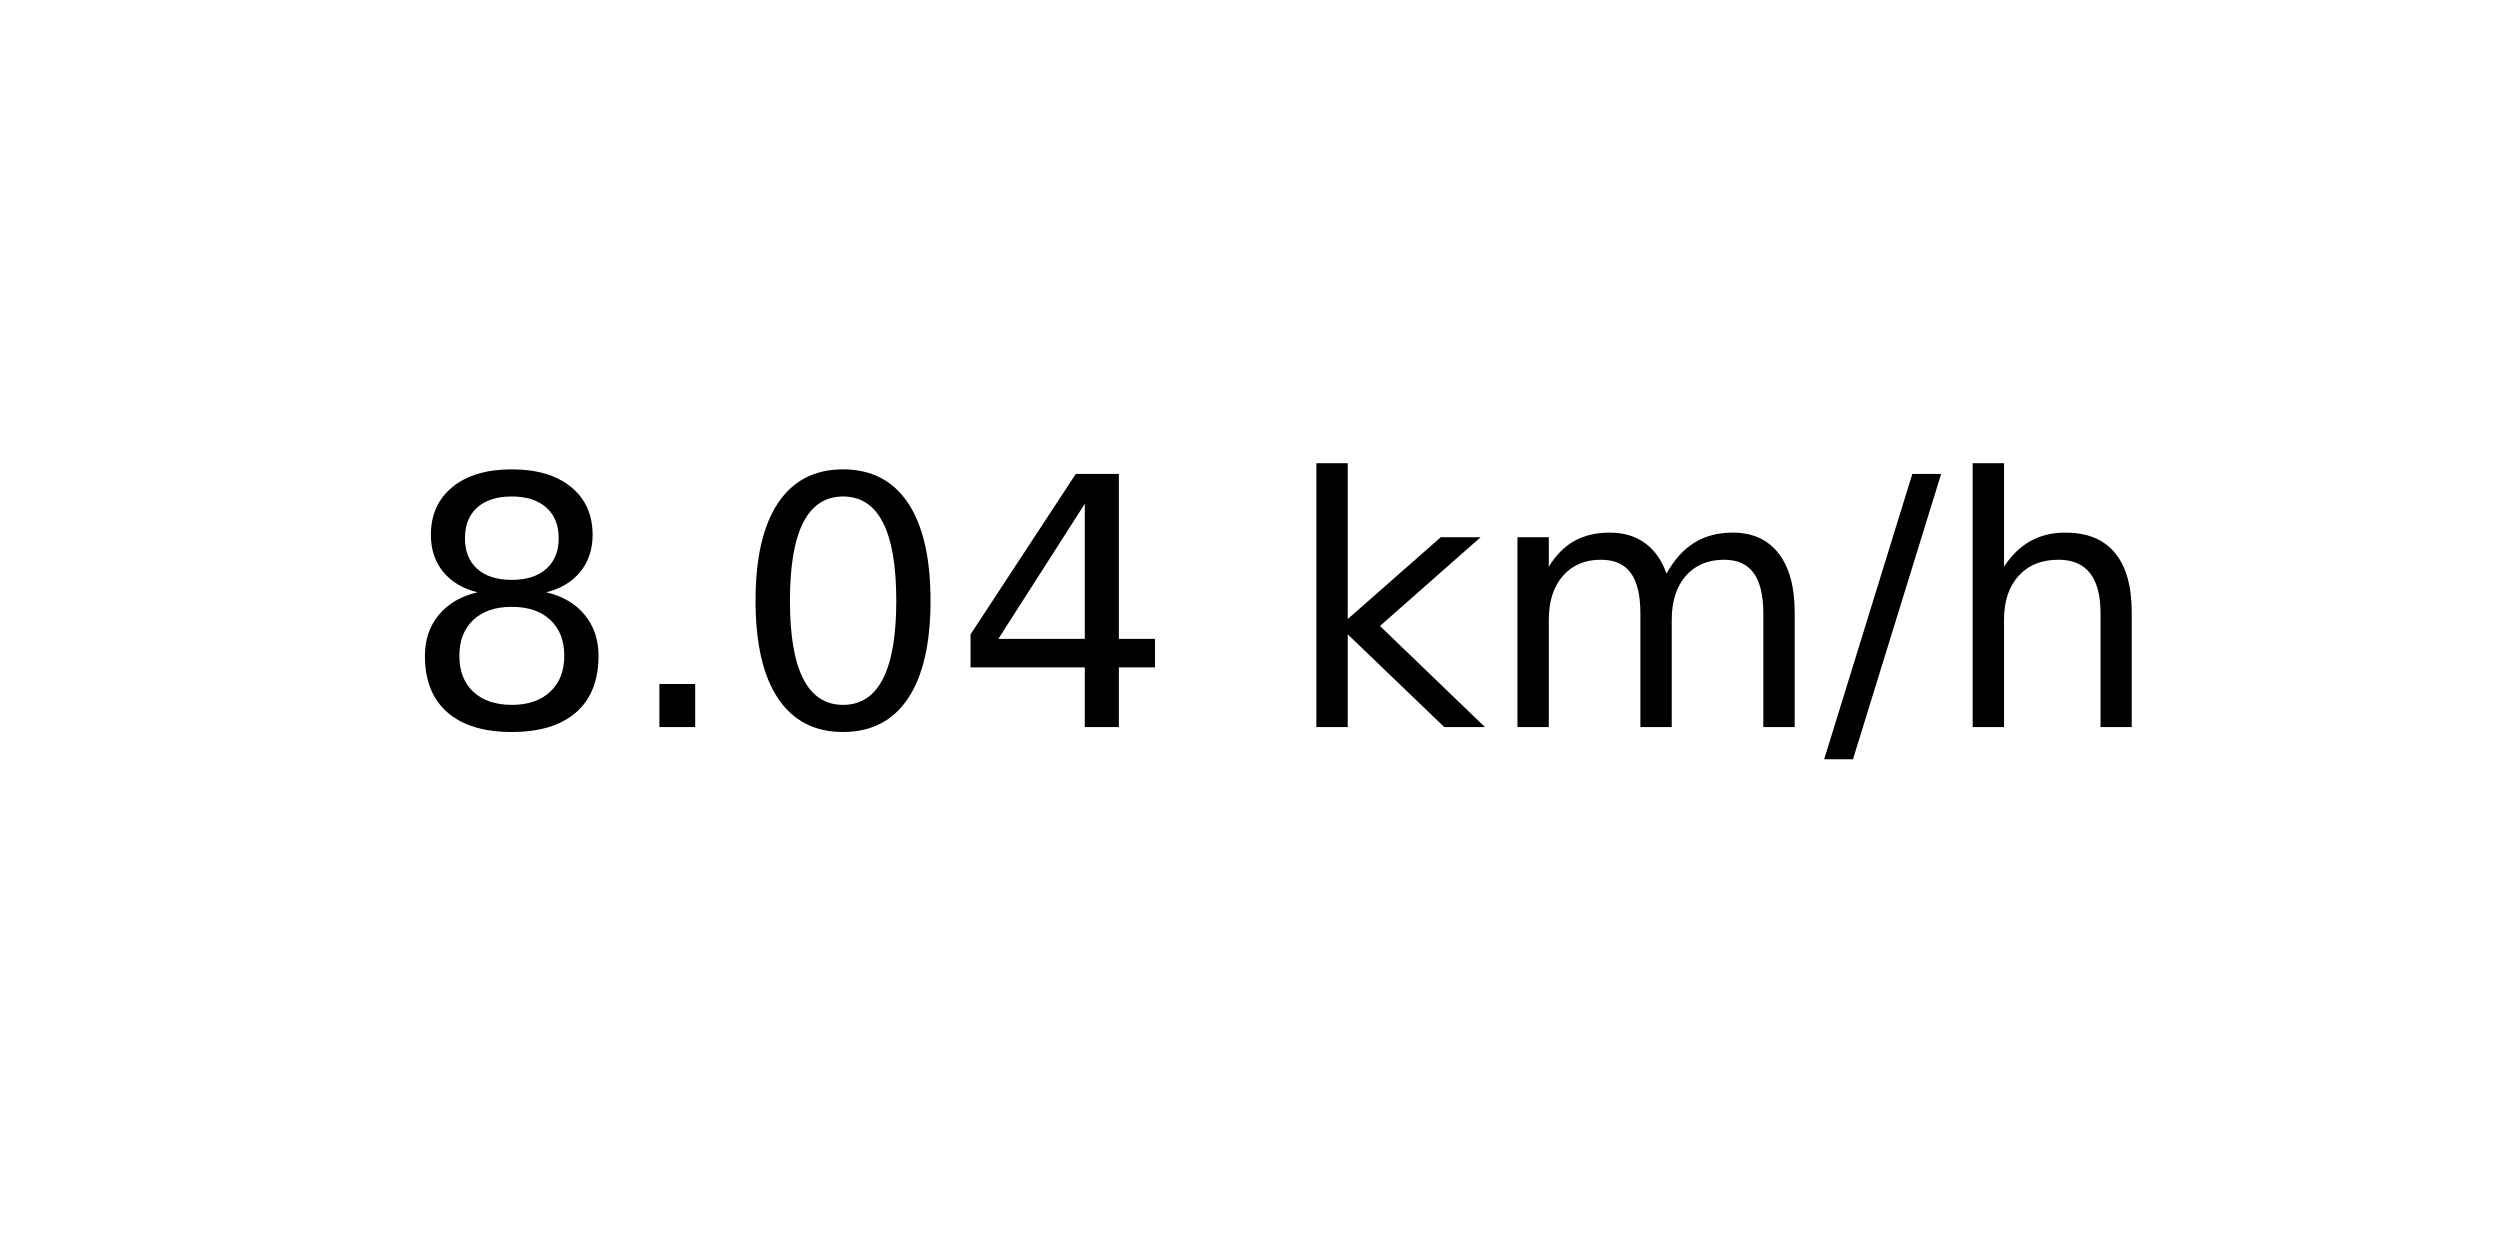
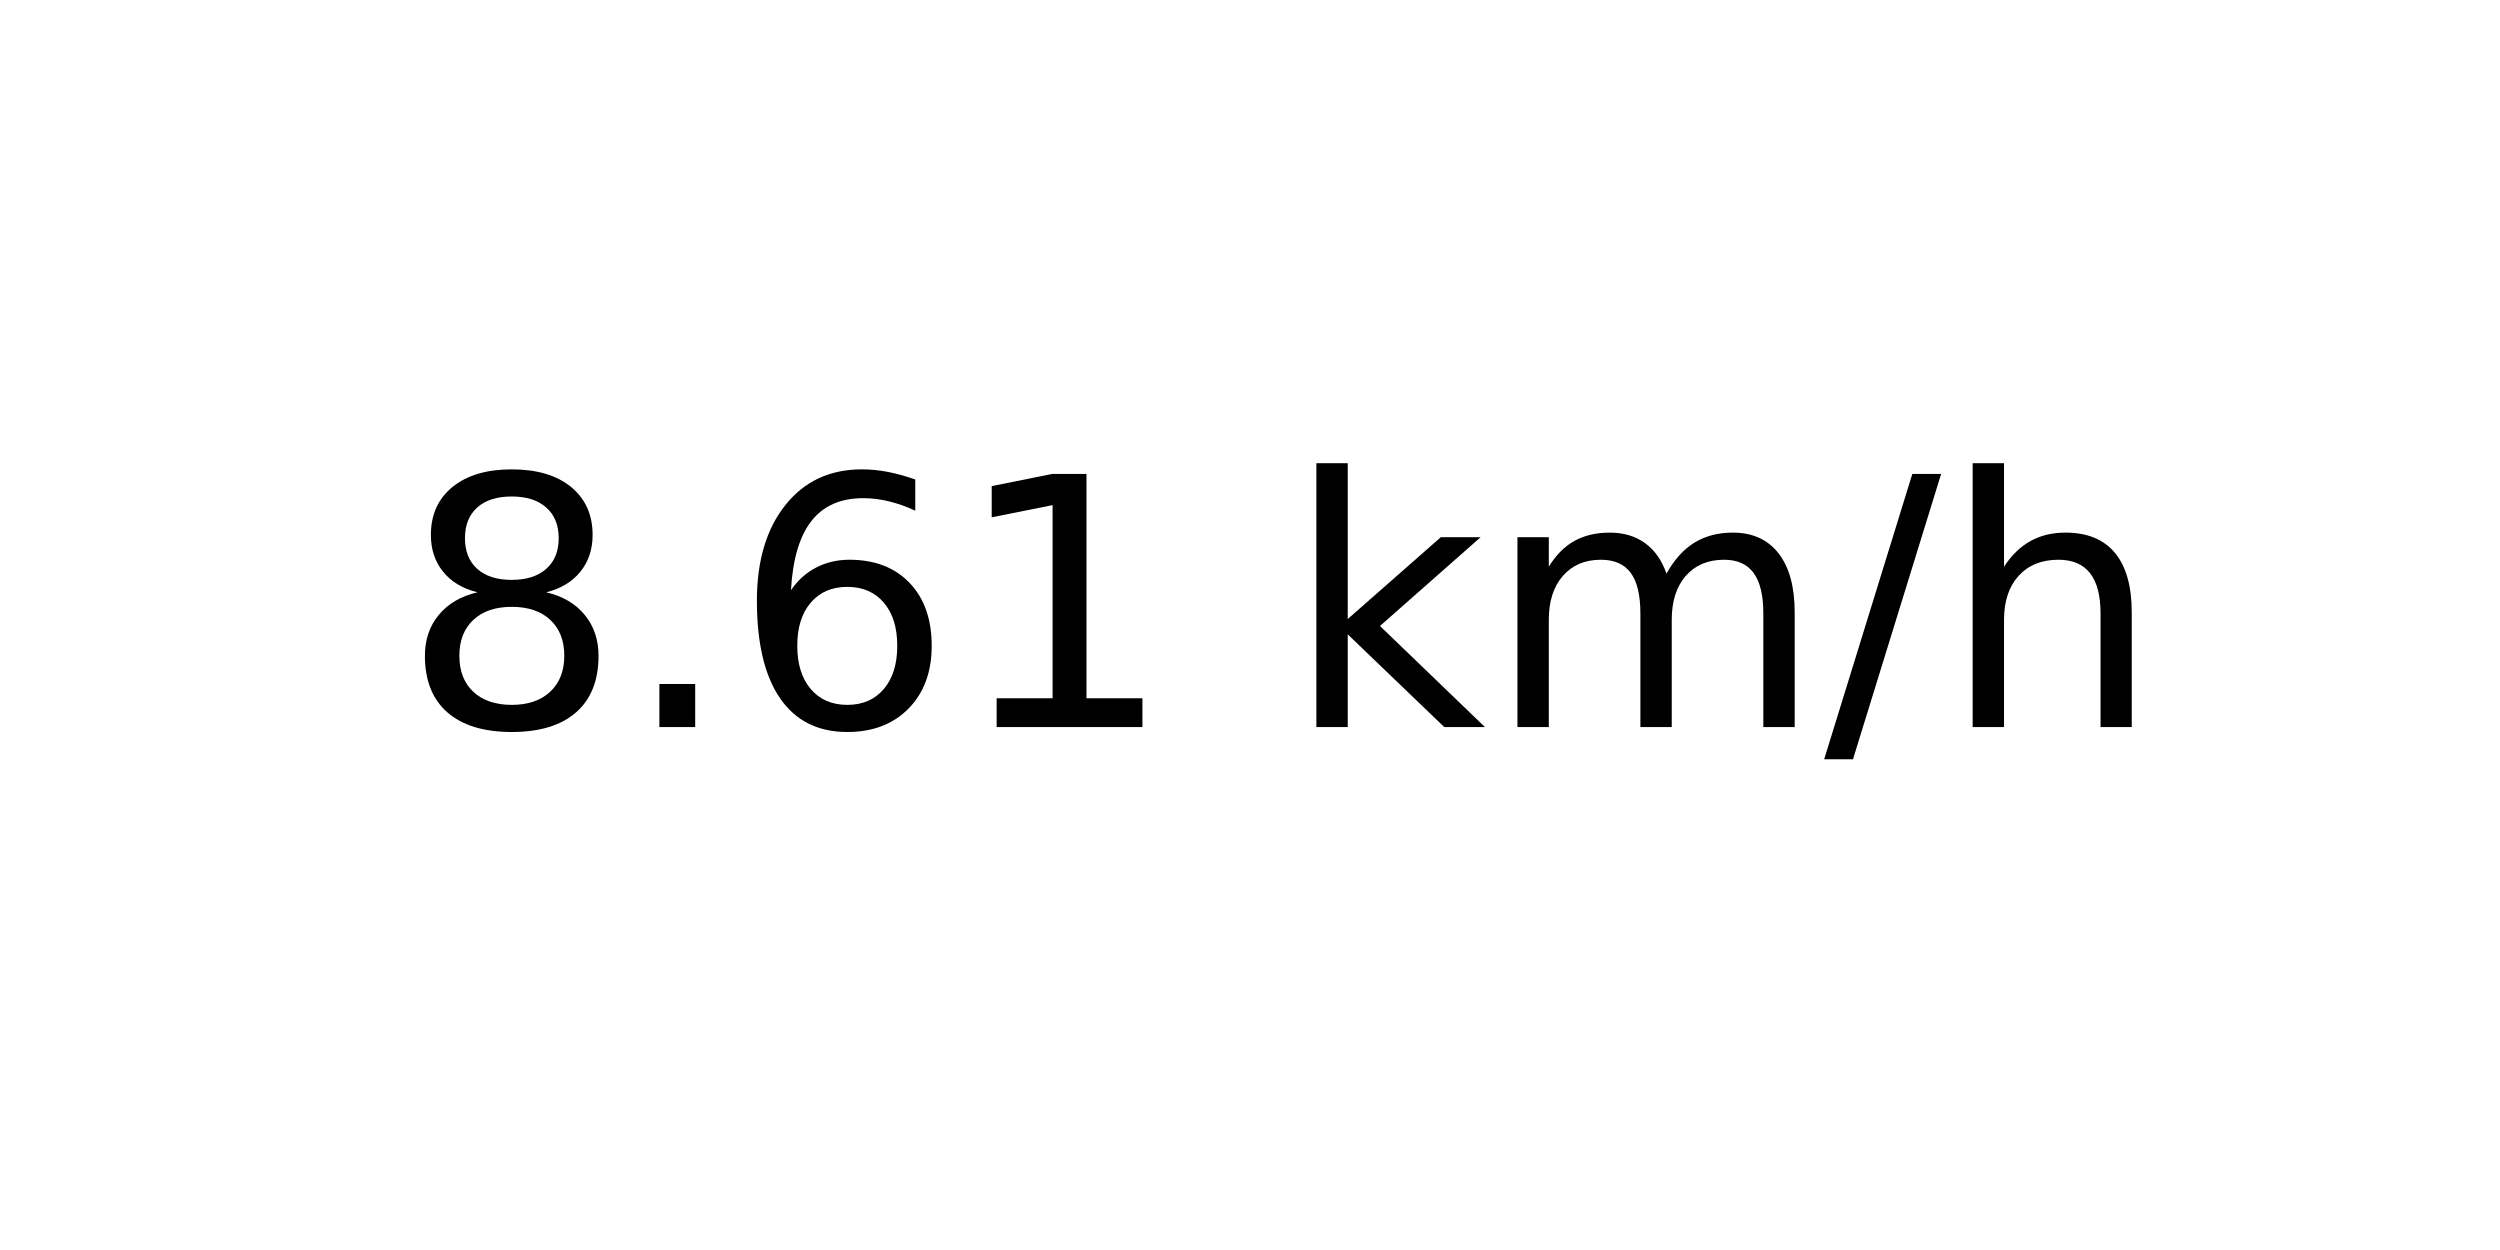
<svg xmlns="http://www.w3.org/2000/svg" xmlns:xlink="http://www.w3.org/1999/xlink" width="72pt" height="36pt" viewBox="0 0 72 36" version="1.1">
  <defs>
    <style type="text/css">*{stroke-linejoin: round; stroke-linecap: butt}</style>
  </defs>
  <g id="figure_1">
    <g id="axes_1">
      <g id="text_1">
        <g transform="translate(11.55937 20.93937) scale(0.1 -0.1)">
          <defs>
            <path id="DejaVuSans-38" d="M 2034 2216  Q 1584 2216 1326 1975  Q 1069 1734 1069 1313  Q 1069 891 1326 650  Q 1584 409 2034 409  Q 2484 409 2743 651  Q 3003 894 3003 1313  Q 3003 1734 2745 1975  Q 2488 2216 2034 2216  z M 1403 2484  Q 997 2584 770 2862  Q 544 3141 544 3541  Q 544 4100 942 4425  Q 1341 4750 2034 4750  Q 2731 4750 3128 4425  Q 3525 4100 3525 3541  Q 3525 3141 3298 2862  Q 3072 2584 2669 2484  Q 3125 2378 3379 2068  Q 3634 1759 3634 1313  Q 3634 634 3220 271  Q 2806 -91 2034 -91  Q 1263 -91 848 271  Q 434 634 434 1313  Q 434 1759 690 2068  Q 947 2378 1403 2484  z M 1172 3481  Q 1172 3119 1398 2916  Q 1625 2713 2034 2713  Q 2441 2713 2670 2916  Q 2900 3119 2900 3481  Q 2900 3844 2670 4047  Q 2441 4250 2034 4250  Q 1625 4250 1398 4047  Q 1172 3844 1172 3481  z " transform="scale(0.015625)" />
            <path id="DejaVuSans-2e" d="M 684 794  L 1344 794  L 1344 0  L 684 0  L 684 794  z " transform="scale(0.015625)" />
-             <path id="DejaVuSans-30" d="M 2034 4250  Q 1547 4250 1301 3770  Q 1056 3291 1056 2328  Q 1056 1369 1301 889  Q 1547 409 2034 409  Q 2525 409 2770 889  Q 3016 1369 3016 2328  Q 3016 3291 2770 3770  Q 2525 4250 2034 4250  z M 2034 4750  Q 2819 4750 3233 4129  Q 3647 3509 3647 2328  Q 3647 1150 3233 529  Q 2819 -91 2034 -91  Q 1250 -91 836 529  Q 422 1150 422 2328  Q 422 3509 836 4129  Q 1250 4750 2034 4750  z " transform="scale(0.015625)" />
-             <path id="DejaVuSans-34" d="M 2419 4116  L 825 1625  L 2419 1625  L 2419 4116  z M 2253 4666  L 3047 4666  L 3047 1625  L 3713 1625  L 3713 1100  L 3047 1100  L 3047 0  L 2419 0  L 2419 1100  L 313 1100  L 313 1709  L 2253 4666  z " transform="scale(0.015625)" />
+             <path id="DejaVuSans-36" d="M 2113 2584  Q 1688 2584 1439 2293  Q 1191 2003 1191 1497  Q 1191 994 1439 701  Q 1688 409 2113 409  Q 2538 409 2786 701  Q 3034 994 3034 1497  Q 3034 2003 2786 2293  Q 2538 2584 2113 2584  z M 3366 4563  L 3366 3988  Q 3128 4100 2886 4159  Q 2644 4219 2406 4219  Q 1781 4219 1451 3797  Q 1122 3375 1075 2522  Q 1259 2794 1537 2939  Q 1816 3084 2150 3084  Q 2853 3084 3261 2657  Q 3669 2231 3669 1497  Q 3669 778 3244 343  Q 2819 -91 2113 -91  Q 1303 -91 875 529  Q 447 1150 447 2328  Q 447 3434 972 4092  Q 1497 4750 2381 4750  Q 2619 4750 2861 4703  Q 3103 4656 3366 4563  z " transform="scale(0.015625)" />
+             <path id="DejaVuSans-31" d="M 794 531  L 1825 531  L 1825 4091  L 703 3866  L 703 4441  L 1819 4666  L 2450 4666  L 2450 531  L 3481 531  L 3481 0  L 794 0  L 794 531  z " transform="scale(0.015625)" />
            <path id="DejaVuSans-20" transform="scale(0.015625)" />
            <path id="DejaVuSans-6b" d="M 581 4863  L 1159 4863  L 1159 1991  L 2875 3500  L 3609 3500  L 1753 1863  L 3688 0  L 2938 0  L 1159 1709  L 1159 0  L 581 0  L 581 4863  z " transform="scale(0.015625)" />
            <path id="DejaVuSans-6d" d="M 3328 2828  Q 3544 3216 3844 3400  Q 4144 3584 4550 3584  Q 5097 3584 5394 3201  Q 5691 2819 5691 2113  L 5691 0  L 5113 0  L 5113 2094  Q 5113 2597 4934 2840  Q 4756 3084 4391 3084  Q 3944 3084 3684 2787  Q 3425 2491 3425 1978  L 3425 0  L 2847 0  L 2847 2094  Q 2847 2600 2669 2842  Q 2491 3084 2119 3084  Q 1678 3084 1418 2786  Q 1159 2488 1159 1978  L 1159 0  L 581 0  L 581 3500  L 1159 3500  L 1159 2956  Q 1356 3278 1631 3431  Q 1906 3584 2284 3584  Q 2666 3584 2933 3390  Q 3200 3197 3328 2828  z " transform="scale(0.015625)" />
            <path id="DejaVuSans-2f" d="M 1625 4666  L 2156 4666  L 531 -594  L 0 -594  L 1625 4666  z " transform="scale(0.015625)" />
            <path id="DejaVuSans-68" d="M 3513 2113  L 3513 0  L 2938 0  L 2938 2094  Q 2938 2591 2744 2837  Q 2550 3084 2163 3084  Q 1697 3084 1428 2787  Q 1159 2491 1159 1978  L 1159 0  L 581 0  L 581 4863  L 1159 4863  L 1159 2956  Q 1366 3272 1645 3428  Q 1925 3584 2291 3584  Q 2894 3584 3203 3211  Q 3513 2838 3513 2113  z " transform="scale(0.015625)" />
          </defs>
          <use xlink:href="#DejaVuSans-38" />
          <use xlink:href="#DejaVuSans-2e" x="63.623" />
-           <use xlink:href="#DejaVuSans-30" x="95.41" />
-           <use xlink:href="#DejaVuSans-34" x="159.033" />
+           <use xlink:href="#DejaVuSans-36" x="95.41" />
+           <use xlink:href="#DejaVuSans-31" x="159.033" />
          <use xlink:href="#DejaVuSans-20" x="222.656" />
          <use xlink:href="#DejaVuSans-6b" x="254.443" />
          <use xlink:href="#DejaVuSans-6d" x="312.354" />
          <use xlink:href="#DejaVuSans-2f" x="409.766" />
          <use xlink:href="#DejaVuSans-68" x="443.457" />
        </g>
      </g>
    </g>
  </g>
</svg>
